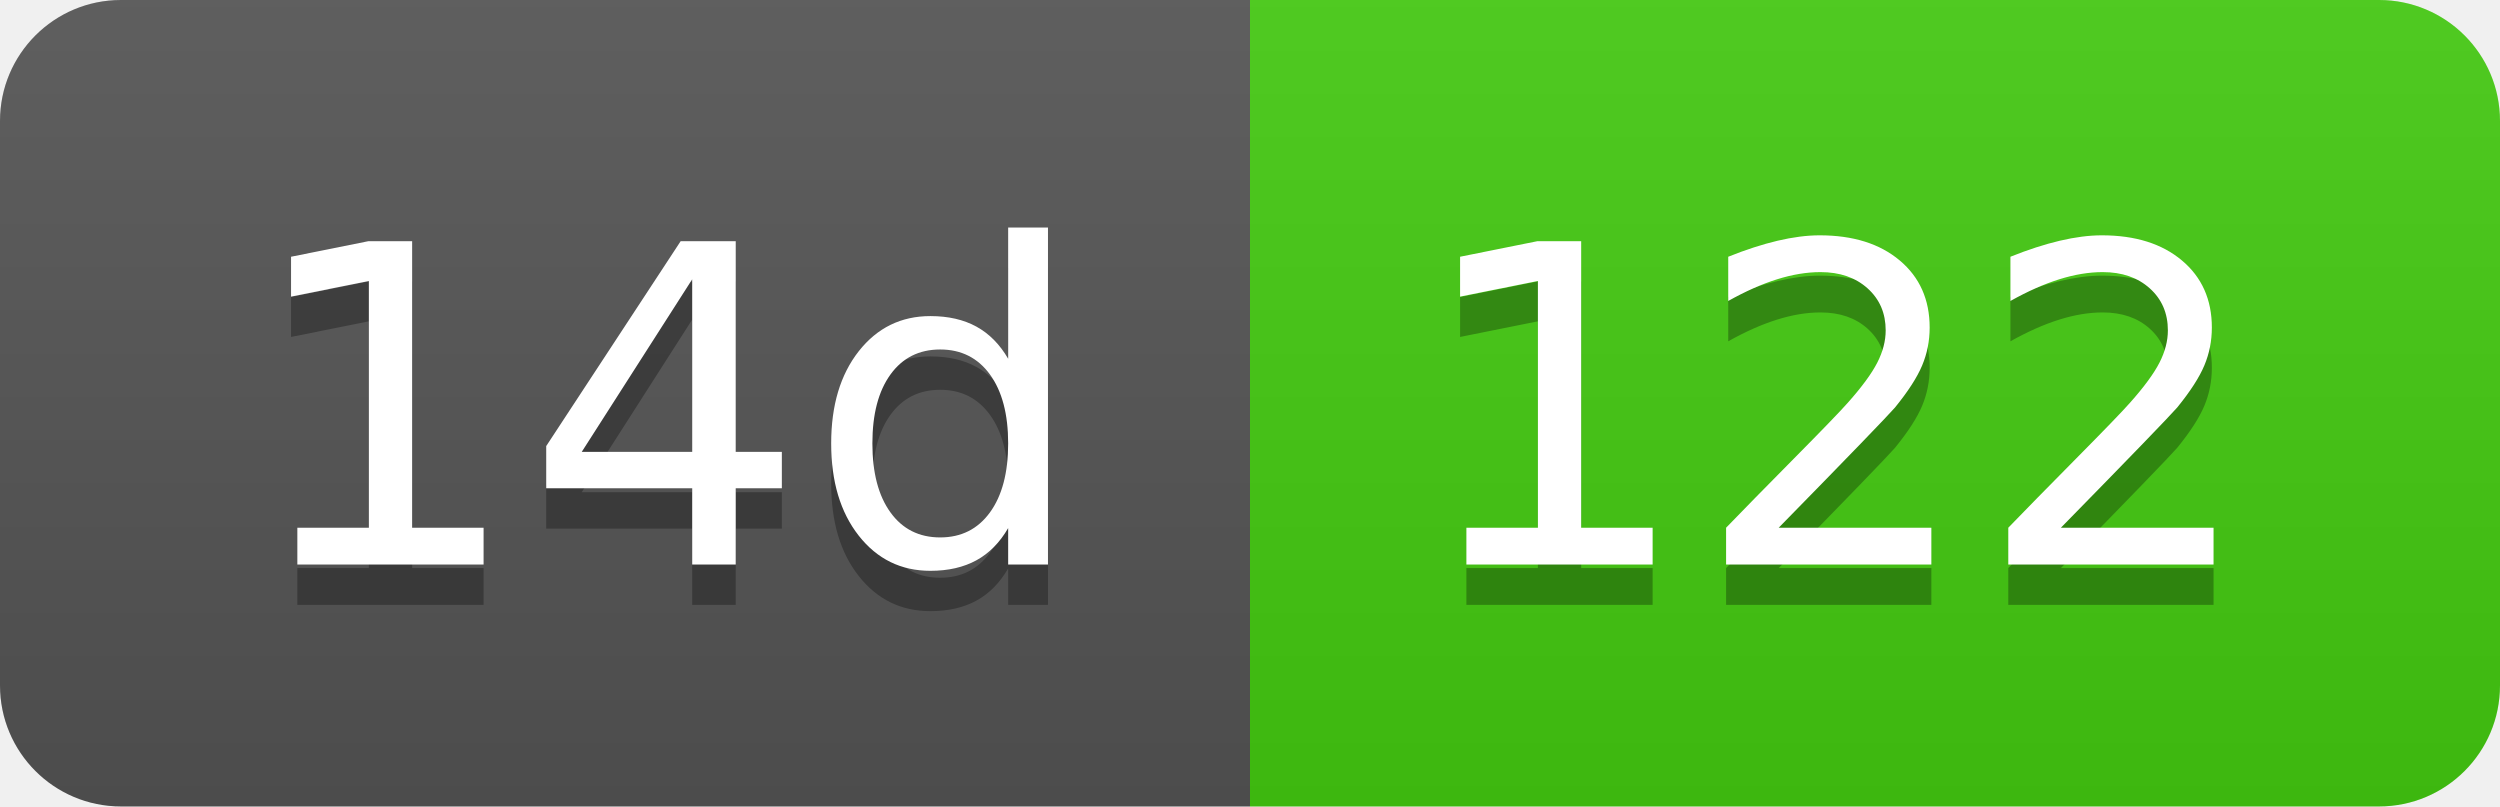
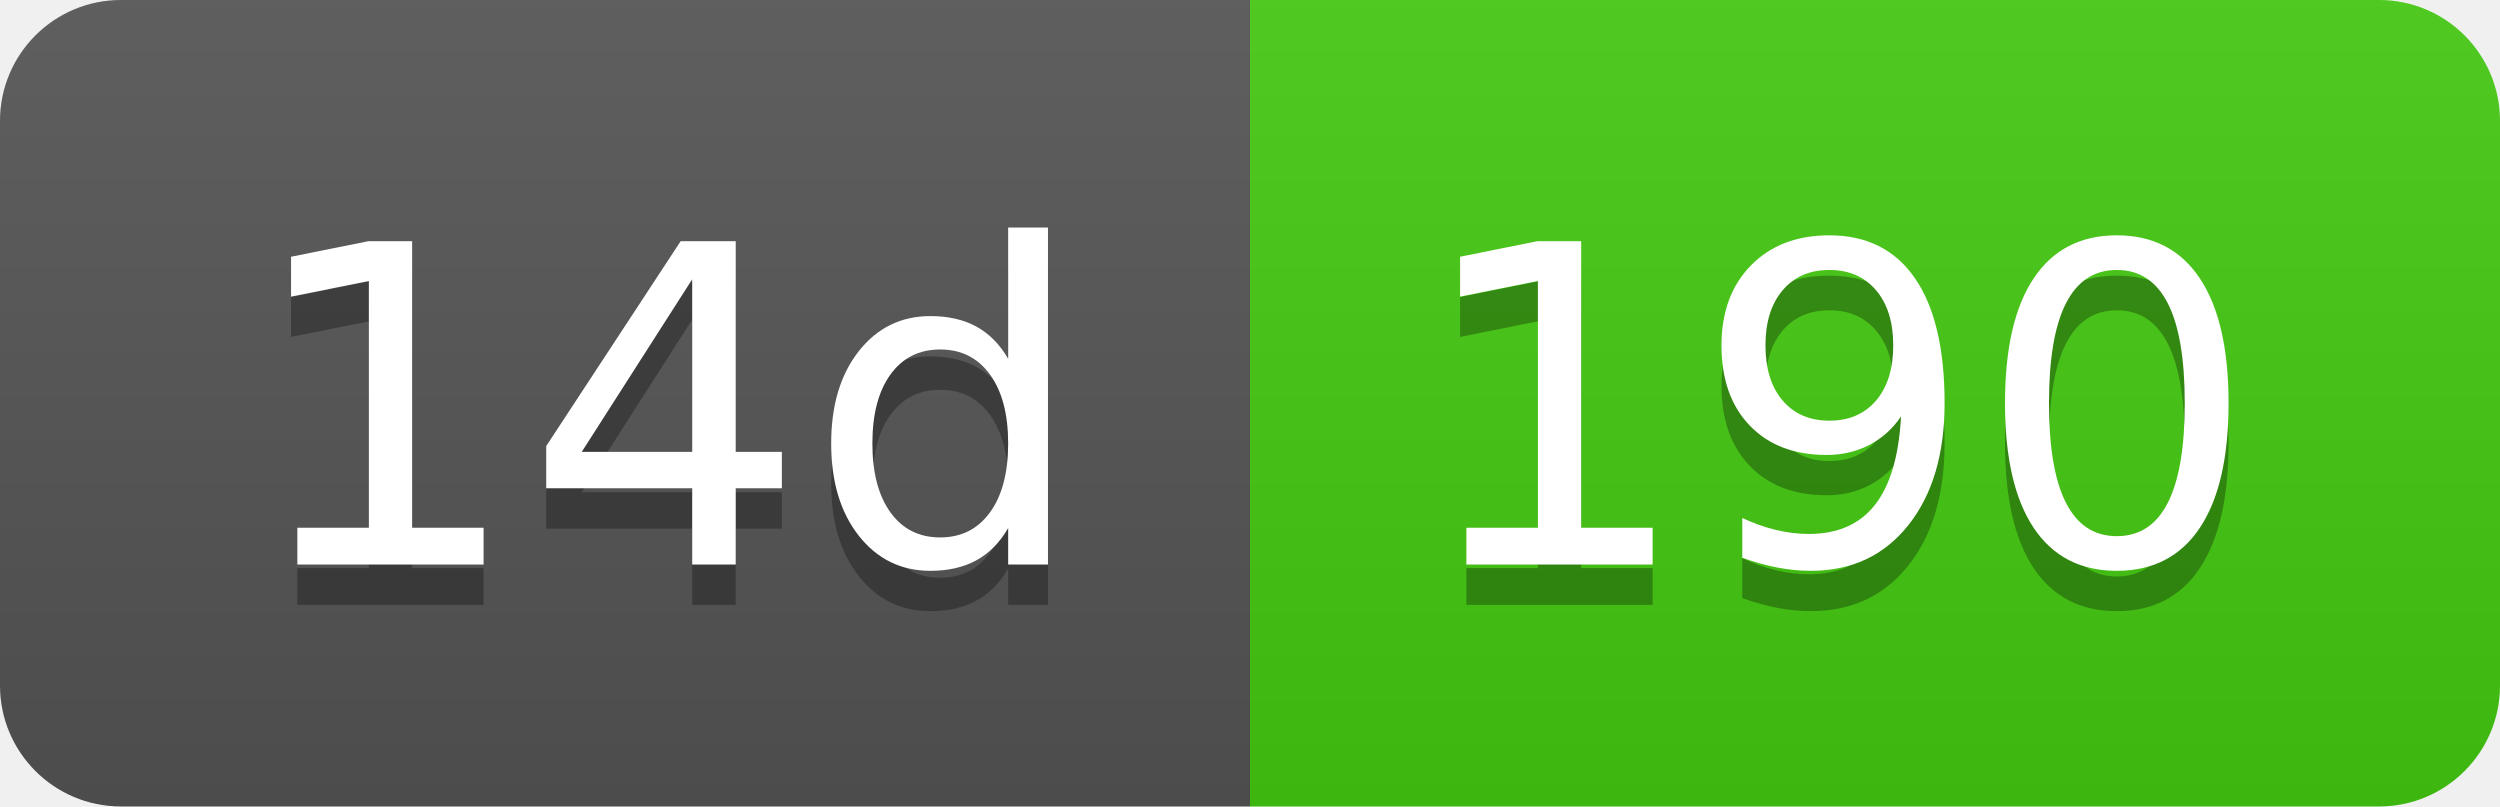
- <svg xmlns="http://www.w3.org/2000/svg" width="62" height="20" role="img" aria-label="14d: 122">
+ <svg xmlns="http://www.w3.org/2000/svg" width="62" height="20" role="img" aria-label="14d: 190">
  <linearGradient id="s" x2="0" y2="100%">
    <stop offset="0" stop-color="#bbb" stop-opacity=".1" />
    <stop offset="1" stop-opacity=".1" />
  </linearGradient>
  <clipPath id="r">
    <rect width="62" height="20" rx="3" fill="#fff" />
  </clipPath>
  <g clip-path="url(#r)">
    <rect width="31" height="20" fill="#555" />
    <rect x="31" width="31" height="20" fill="#4c1" />
    <rect width="62" height="20" fill="url(#s)" />
  </g>
  <g fill="#fff" text-anchor="middle" font-family="Verdana,Geneva,DejaVu Sans,sans-serif" text-rendering="geometricPrecision" font-size="110">
    <text aria-hidden="true" x="165" y="150" fill="#010101" fill-opacity=".3" transform="scale(.1)" textLength="210">14d</text>
    <text x="165" y="140" transform="scale(.1)" fill="#fff" textLength="210">14d</text>
-     <text aria-hidden="true" x="455" y="150" fill="#010101" fill-opacity=".3" transform="scale(.1)" textLength="210">122</text>
-     <text x="455" y="140" transform="scale(.1)" fill="#fff" textLength="210">122</text>
+     <text aria-hidden="true" x="455" y="150" fill="#010101" fill-opacity=".3" transform="scale(.1)" textLength="210">190</text>
+     <text x="455" y="140" transform="scale(.1)" fill="#fff" textLength="210">190</text>
  </g>
</svg>
